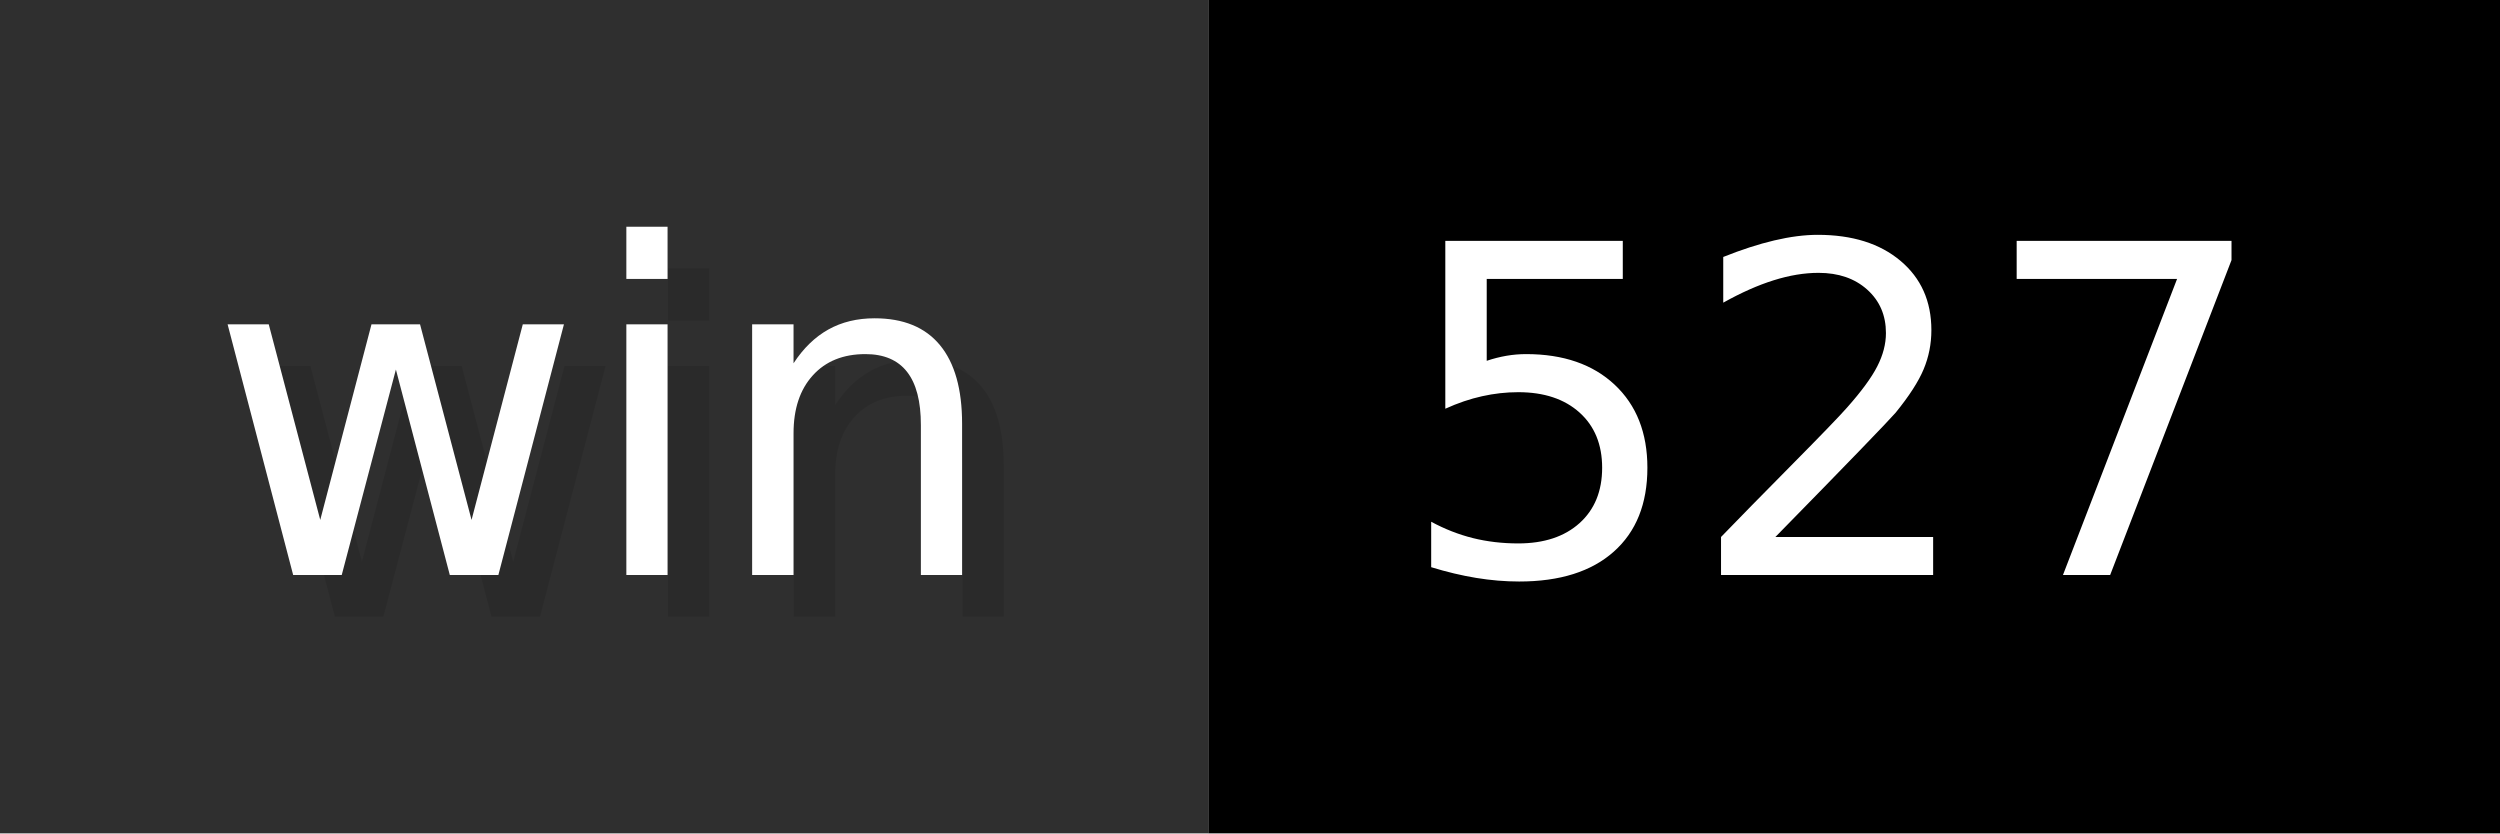
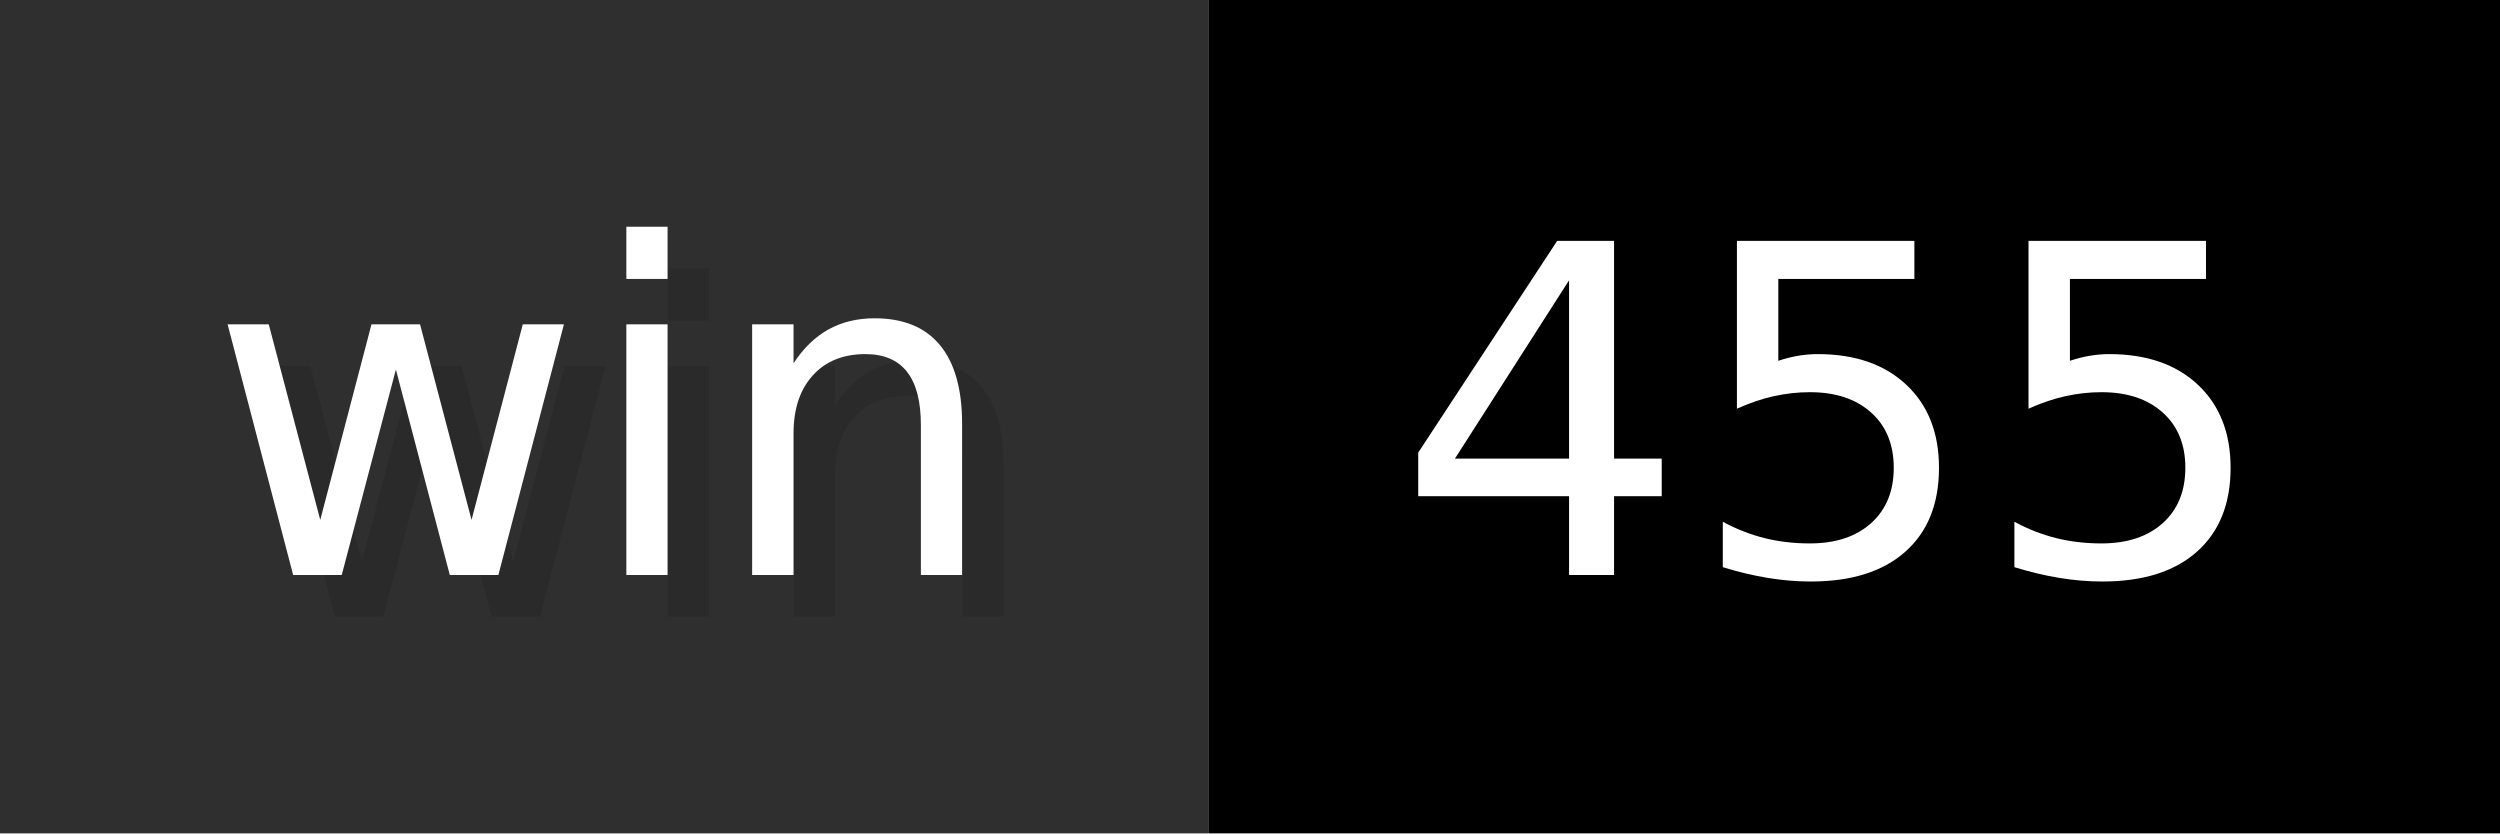
- <svg xmlns="http://www.w3.org/2000/svg" width="60" height="20" viewBox="0 0 600 200" role="img" aria-label="win: 527">
+ <svg xmlns="http://www.w3.org/2000/svg" width="60" height="20" viewBox="0 0 600 200" role="img" aria-label="win: 455">
  <g>
    <rect fill="#2F2F2F" width="290" height="200" />
    <rect fill="#" x="290" width="310" height="200" />
  </g>
  <g aria-hidden="true" fill="#fff" text-anchor="start" font-family="Verdana,DejaVu Sans,sans-serif" font-size="110">
    <text x="60" y="148" textLength="190" fill="#000" opacity="0.1">win</text>
    <text x="50" y="138" textLength="190">win</text>
-     <text x="345" y="148" textLength="210" fill="#000" opacity="0.1">527</text>
-     <text x="335" y="138" textLength="210">527</text>
+     <text x="345" y="148" textLength="210" fill="#000" opacity="0.1">455</text>
+     <text x="335" y="138" textLength="210">455</text>
  </g>
</svg>
